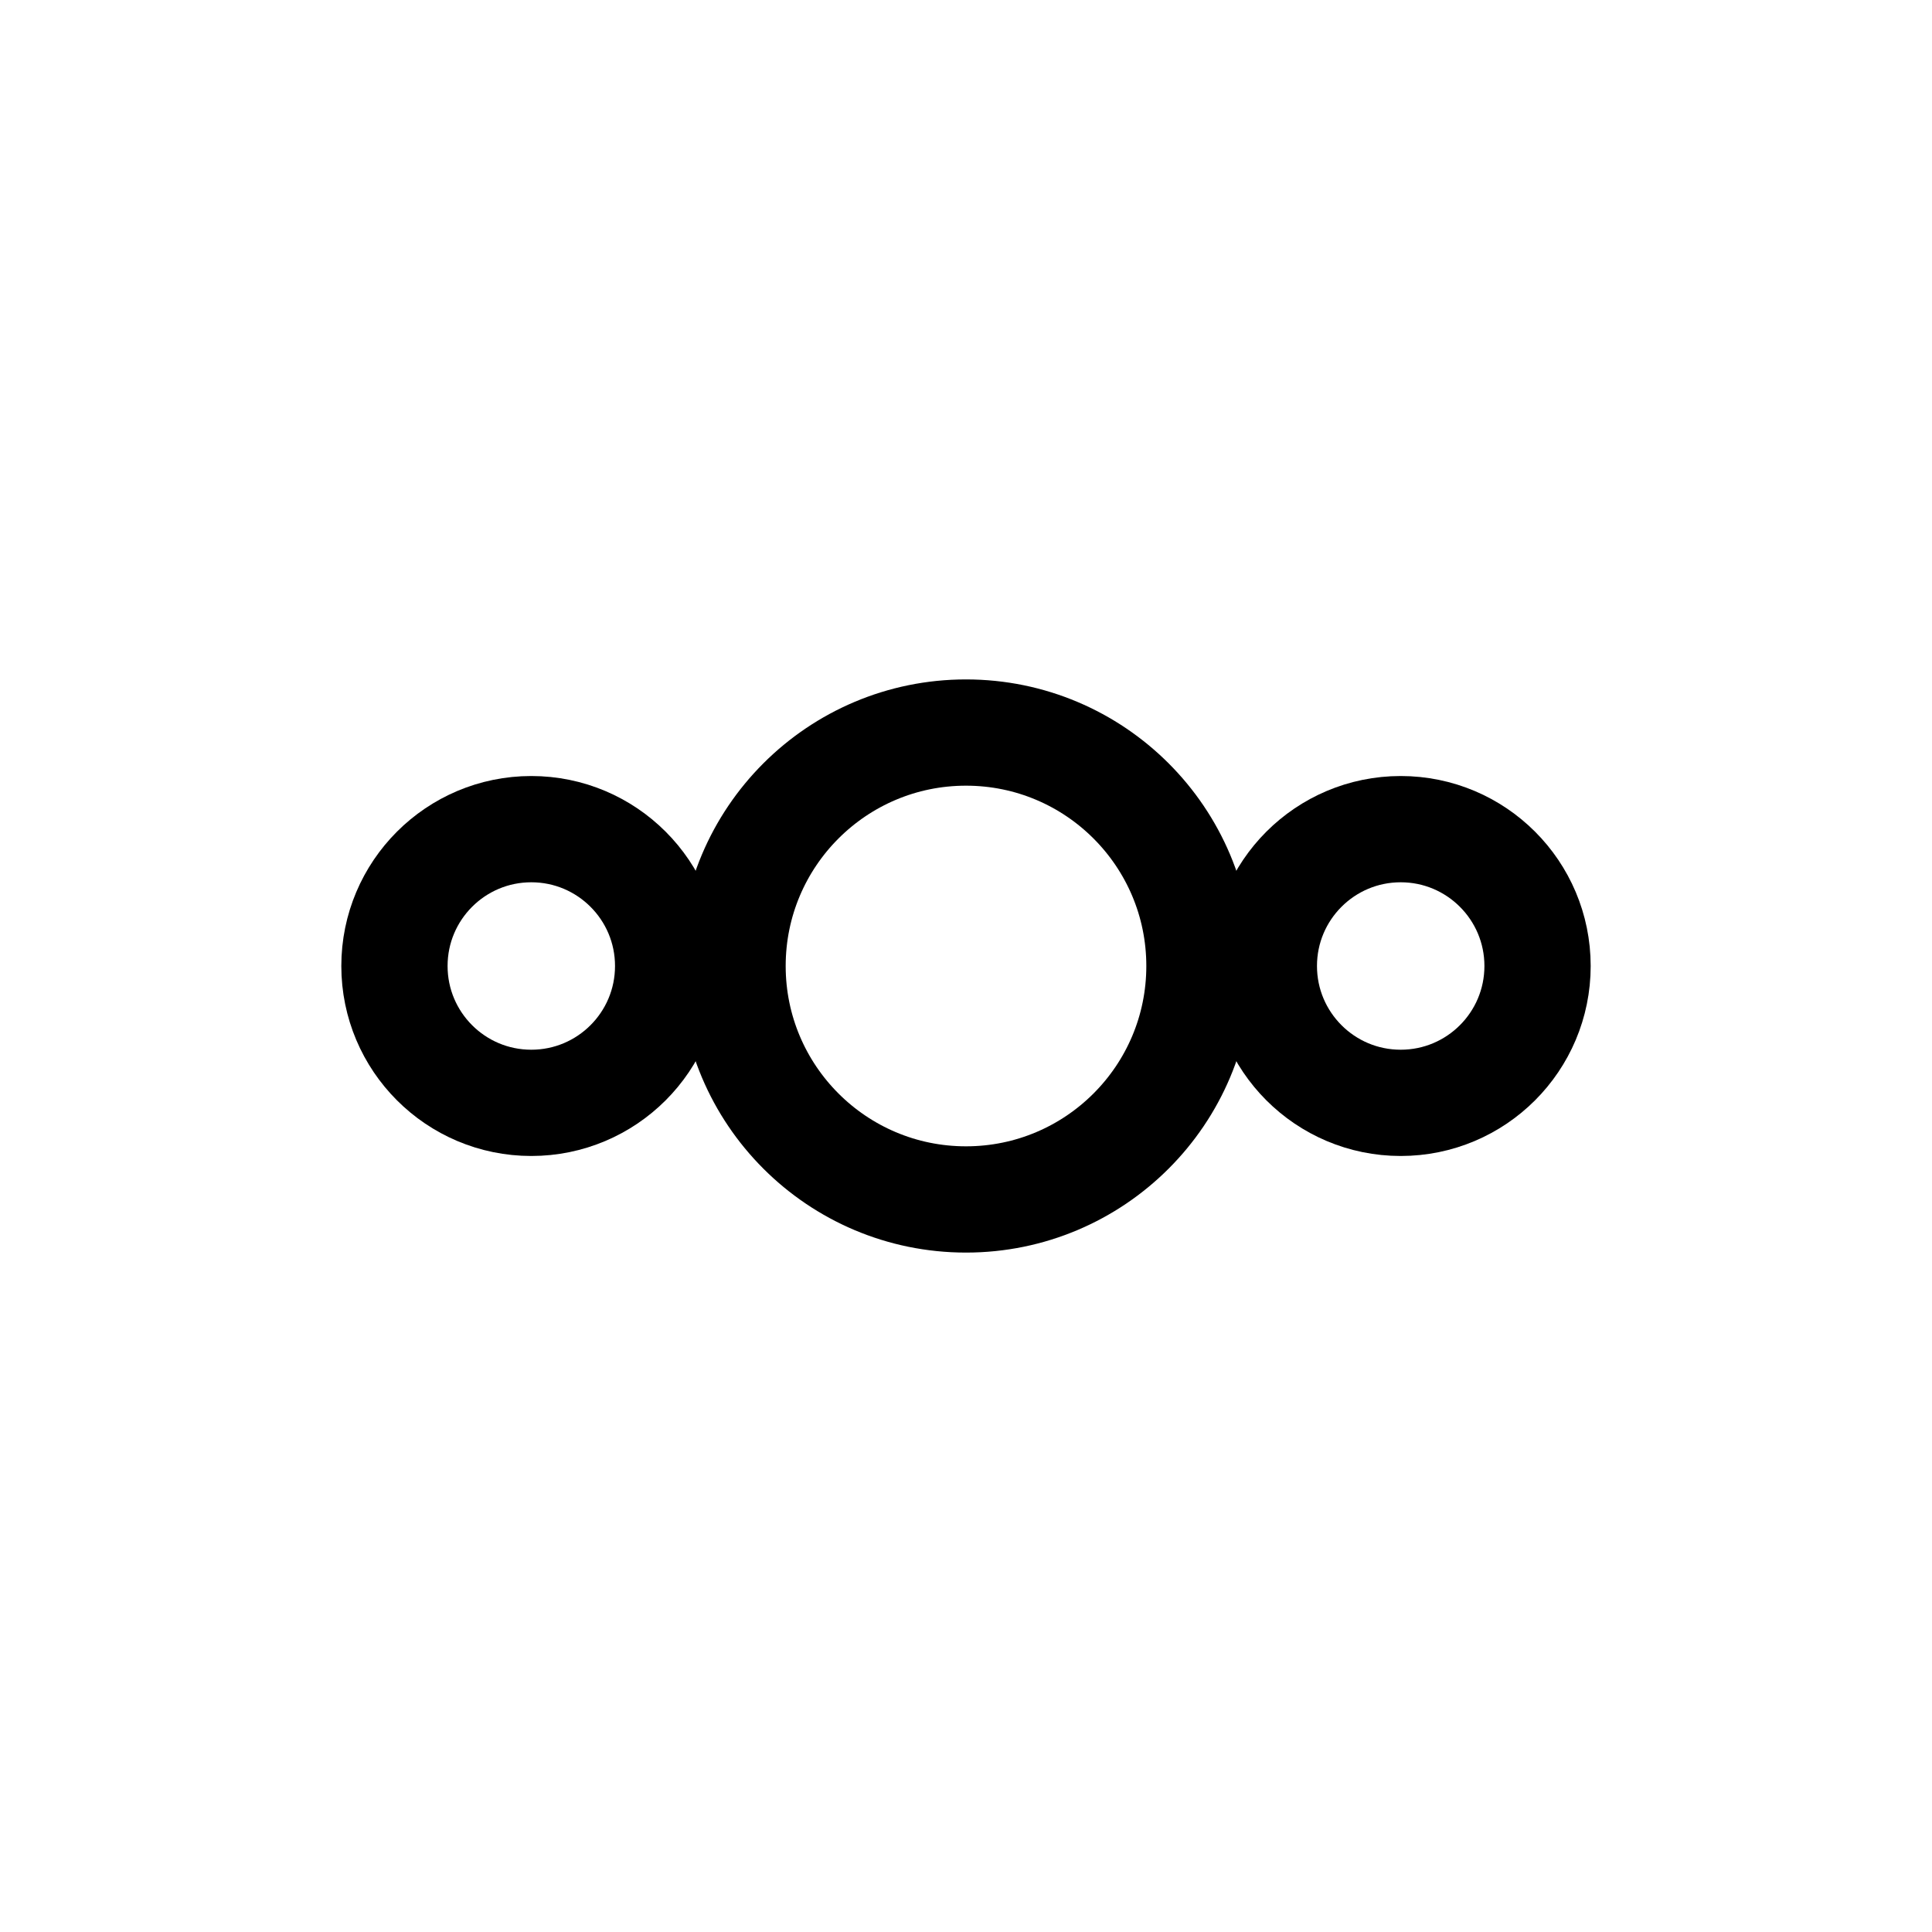
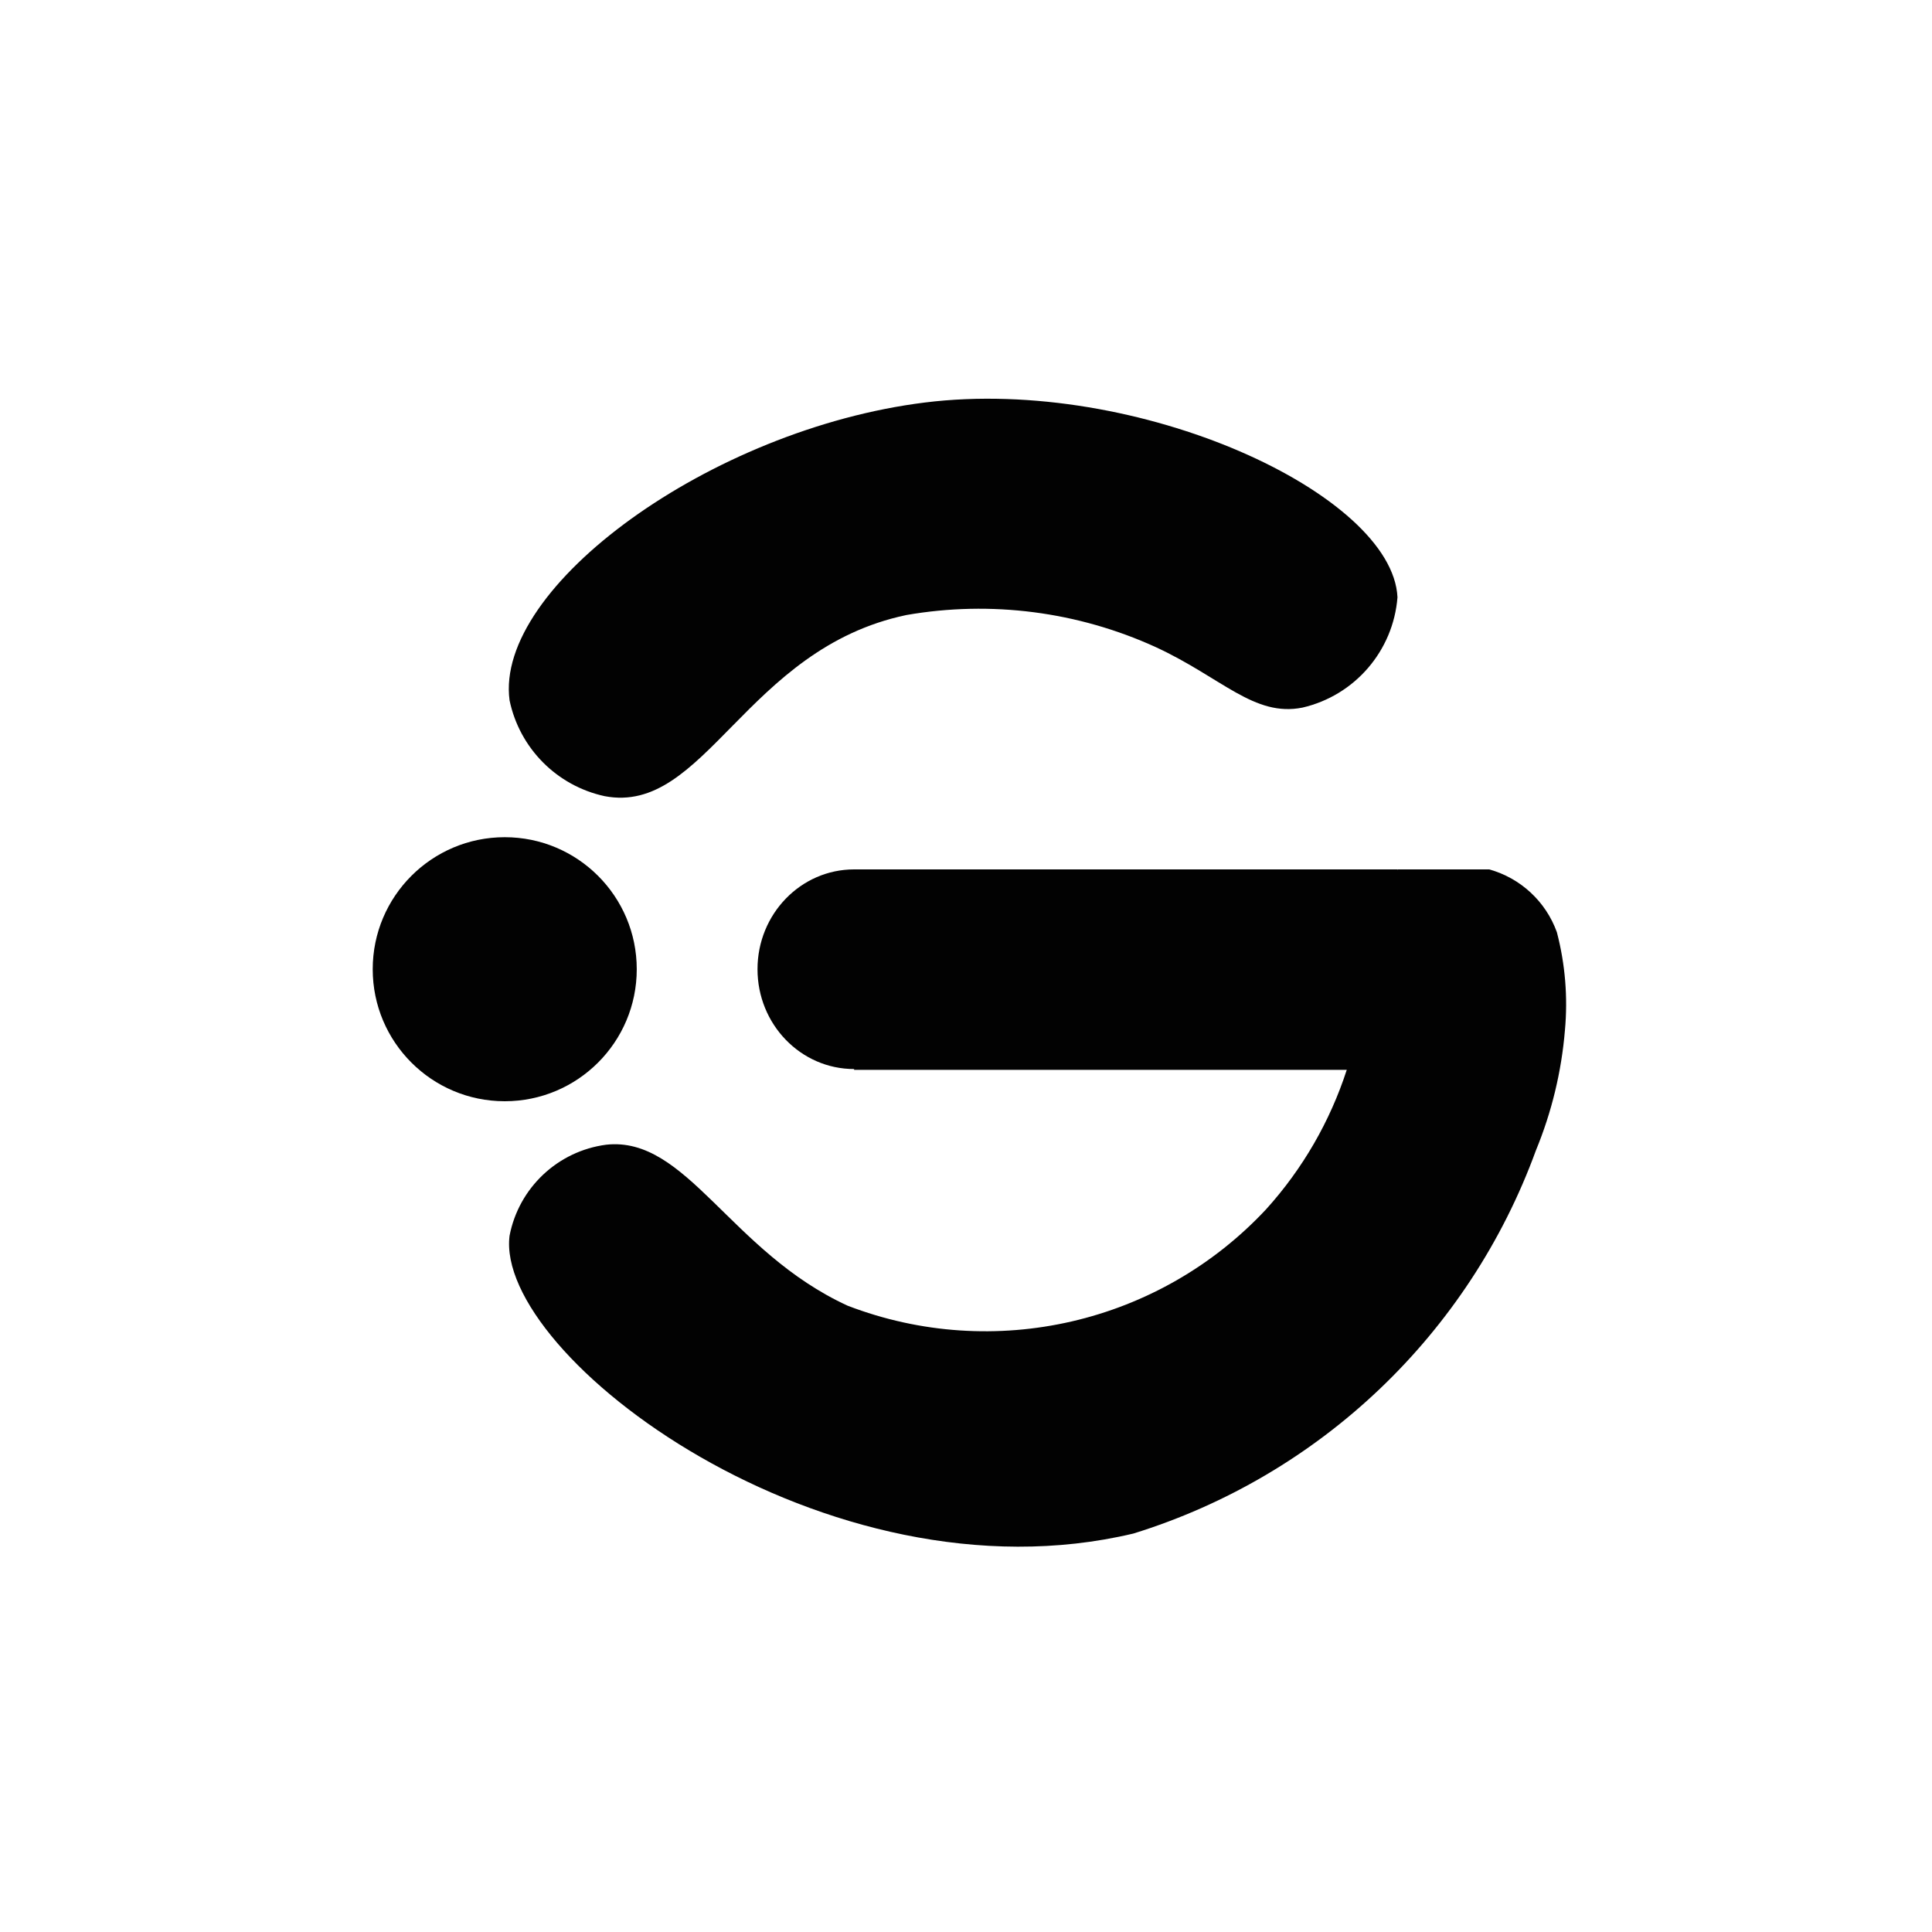
- <svg xmlns="http://www.w3.org/2000/svg" version="1.1" x="0px" y="0px" viewBox="0 0 24 24" style="enable-background:new 0 0 24 24;" xml:space="preserve">
-   <style type="text/css">
- 	.st0{display:none;}
- 	.st1{fill:none;stroke:#000000;stroke-width:1.32;stroke-miterlimit:10;}
- </style>
-   <g id="Layer_3">
-     <circle class="st1" cx="12" cy="12" r="2.9" />
-     <circle class="st1" cx="17.4" cy="12" r="1.7" />
-     <circle class="st1" cx="6.6" cy="12" r="1.7" />
+ <svg xmlns="http://www.w3.org/2000/svg" viewBox="0 0 24 24">
+   <defs>
+     <style>
+       .cls-1 {
+         fill: #020202;
+       }
+     </style>
+   </defs>
+   <g id="Vector">
+     <path class="cls-1" d="M6.33,8.7C6.14,7.29,8.83,5.33,11.49,5s5.81,1.14,5.87,2.42a1.53,1.53,0,0,1-1.18,1.37c-.6.12-1-.37-1.82-.75a5.28,5.28,0,0,0-3.1-.4c-2,.42-2.5,2.49-3.75,2.25A1.54,1.54,0,0,1,6.33,8.7Z" />
+     <path class="cls-1" d="M17.36,10.8H18.5a1.25,1.25,0,0,1,.84.78,3.54,3.54,0,0,1,.1,1.22,5,5,0,0,1-.36,1.49,7.77,7.77,0,0,1-5,4.76c-3.82.91-7.94-2.21-7.75-3.7a1.41,1.41,0,0,1,1.2-1.13c1-.11,1.54,1.33,3,2a4.77,4.77,0,0,0,5.2-1.2,4.78,4.78,0,0,0,1-1.73" />
+     <ellipse class="cls-1" cx="10.61" cy="12.04" rx="1.2" ry="1.24" />
+     <circle class="cls-1" cx="6.27" cy="12.04" r="1.64" />
+     <rect class="cls-1" x="10.61" y="10.8" width="6.75" height="2.49" />
  </g>
</svg>
